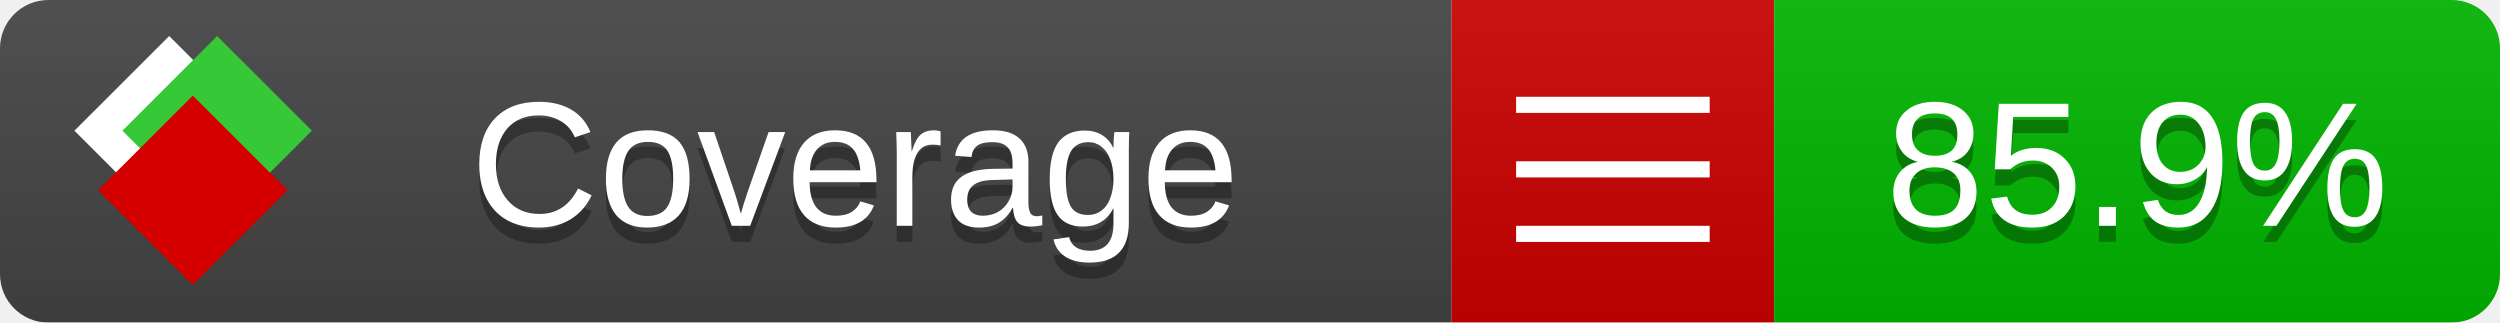
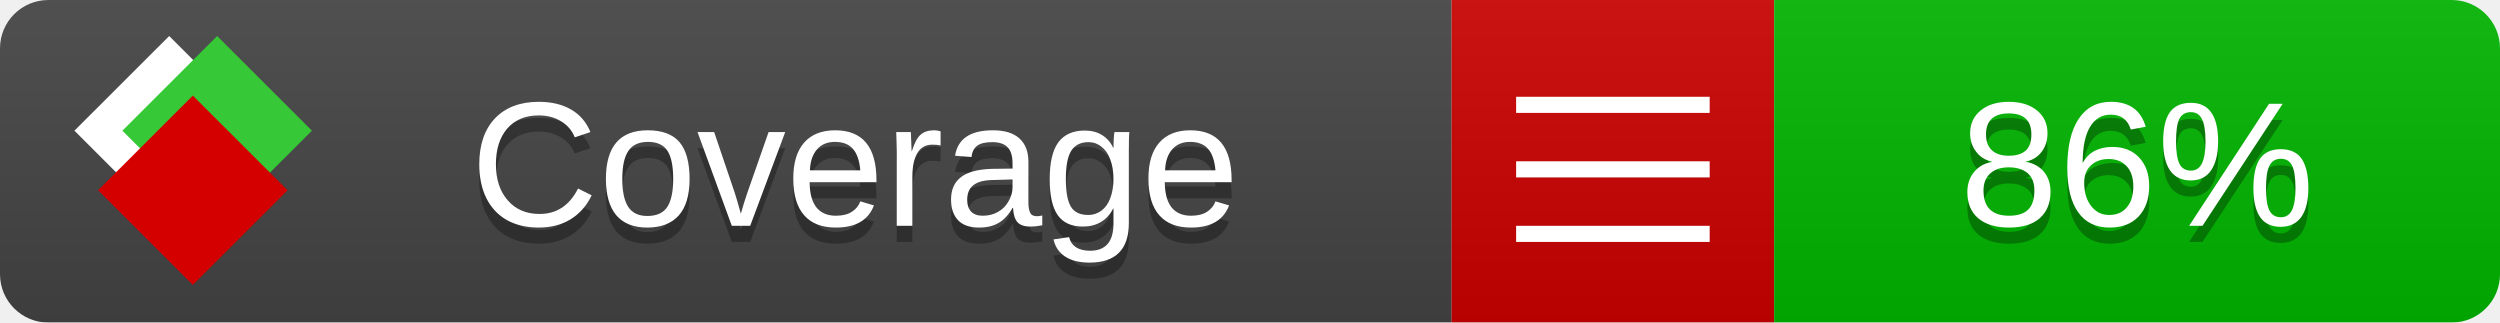
<svg xmlns="http://www.w3.org/2000/svg" xmlns:xlink="http://www.w3.org/1999/xlink" width="155" height="20">
  <style type="text/css">
          
            @keyframes fade1 {
                0% { visibility: visible; opacity: 1; }
               23% { visibility: visible; opacity: 1; }
               25% { visibility: hidden; opacity: 0; }
               48% { visibility: hidden; opacity: 0; }
               50% { visibility: hidden; opacity: 0; }
               73% { visibility: hidden; opacity: 0; }
               75% { visibility: hidden; opacity: 0; }
               98% { visibility: hidden; opacity: 0; }
              100% { visibility: visible; opacity: 1; }
            }
            @keyframes fade2 {
                0% { visibility: hidden; opacity: 0; }
               23% { visibility: hidden; opacity: 0; }
               25% { visibility: visible; opacity: 1; }
               48% { visibility: visible; opacity: 1; }
               50% { visibility: hidden; opacity: 0; }
               73% { visibility: hidden; opacity: 0; }
               75% { visibility: hidden; opacity: 0; }
               98% { visibility: hidden; opacity: 0; }
              100% { visibility: hidden; opacity: 0; }
            }
            @keyframes fade3 {
                0% { visibility: hidden; opacity: 0; }
               23% { visibility: hidden; opacity: 0; }
               25% { visibility: hidden; opacity: 0; }
               48% { visibility: hidden; opacity: 0; }
               50% { visibility: visible; opacity: 1; }
               73% { visibility: visible; opacity: 1; }
               75% { visibility: hidden; opacity: 0; }
               98% { visibility: hidden; opacity: 0; }
              100% { visibility: hidden; opacity: 0; }
            }
            @keyframes fade4 {
                0% { visibility: hidden; opacity: 0; }
               23% { visibility: hidden; opacity: 0; }
               25% { visibility: hidden; opacity: 0; }
               48% { visibility: hidden; opacity: 0; }
               50% { visibility: hidden; opacity: 0; }
               73% { visibility: hidden; opacity: 0; }
               75% { visibility: visible; opacity: 1; }
               98% { visibility: visible; opacity: 1; }
              100% { visibility: hidden; opacity: 0; }
            }
            .linecoverage {
                animation-duration: 15s;
                animation-name: fade1;
                animation-iteration-count: infinite;
            }
            .branchcoverage {
                animation-duration: 15s;
                animation-name: fade2;
                animation-iteration-count: infinite;
            }
            .methodcoverage {
                animation-duration: 15s;
                animation-name: fade3;
                animation-iteration-count: infinite;
            }
            .fullmethodcoverage {
                animation-duration: 15s;
                animation-name: fade4;
                animation-iteration-count: infinite;
            }
          
    </style>
  <defs>
    <linearGradient id="gradient" x2="0" y2="100%">
      <stop offset="0" stop-color="#bbb" stop-opacity=".1" />
      <stop offset="1" stop-opacity=".1" />
    </linearGradient>
    <linearGradient id="c">
      <stop offset="0" stop-color="#d40000" />
      <stop offset="1" stop-color="#ff2a2a" />
    </linearGradient>
    <linearGradient id="a">
      <stop offset="0" stop-color="#e0e0de" />
      <stop offset="1" stop-color="#fff" />
    </linearGradient>
    <linearGradient id="b">
      <stop offset="0" stop-color="#37c837" />
      <stop offset="1" stop-color="#217821" />
    </linearGradient>
    <linearGradient xlink:href="#a" id="e" x1="106.44" x2="69.96" y1="-11.96" y2="-46.84" gradientTransform="matrix(-.8426 -.00045 -.00045 -.8426 -94.27 -75.82)" gradientUnits="userSpaceOnUse" />
    <linearGradient xlink:href="#b" id="f" x1="56.19" x2="77.97" y1="-23.45" y2="10.62" gradientTransform="matrix(.8426 .00045 .00045 .8426 94.27 75.82)" gradientUnits="userSpaceOnUse" />
    <linearGradient xlink:href="#c" id="g" x1="79.98" x2="132.9" y1="10.79" y2="10.79" gradientTransform="matrix(.8426 .00045 .00045 .8426 94.27 75.82)" gradientUnits="userSpaceOnUse" />
    <mask id="mask">
      <rect width="155" height="20" rx="3" fill="#fff" />
    </mask>
    <g id="icon" transform="matrix(.04486 0 0 .04481 -.48 -.63)">
      <rect width="52.92" height="52.92" x="-109.72" y="-27.13" fill="url(#e)" transform="rotate(-135)" />
      <rect width="52.92" height="52.92" x="70.19" y="-39.18" fill="url(#f)" transform="rotate(45)" />
      <rect width="52.92" height="52.92" x="80.05" y="-15.74" fill="url(#g)" transform="rotate(45)" />
    </g>
  </defs>
  <g mask="url(#mask)">
    <rect x="0" y="0" width="90" height="20" fill="#444" />
    <rect x="90" y="0" width="20" height="20" fill="#c00" />
    <rect x="110" y="0" width="45" height="20" fill="#00B600" />
    <rect x="0" y="0" width="155" height="20" fill="url(#gradient)" />
  </g>
  <g>
    <path class="" stroke="#fff" d="M94 6.5 h12 M94 10.5 h12 M94 14.5 h12" />
  </g>
  <g fill="#fff" text-anchor="middle" font-family="Verdana,Arial,Geneva,sans-serif" font-size="11">
    <a xlink:href="https://github.com/danielpalme/ReportGenerator" target="_top">
      <use xlink:href="#icon" transform="translate(3,1) scale(3.5)" />
    </a>
    <text x="53" y="15" fill="#010101" fill-opacity=".3">Coverage</text>
    <text x="53" y="14" fill="#fff">Coverage</text>
-     <text class="" x="132.5" y="15" fill="#010101" fill-opacity=".3">85.9%</text>
-     <text class="" x="132.5" y="14">85.9%</text>
+     <text class="" x="132.5" y="15" fill="#010101" fill-opacity=".3">86%</text>
+     <text class="" x="132.5" y="14">86%</text>
  </g>
  <g>
    <rect class="" x="90" y="0" width="65" height="20" fill-opacity="0" />
  </g>
</svg>
